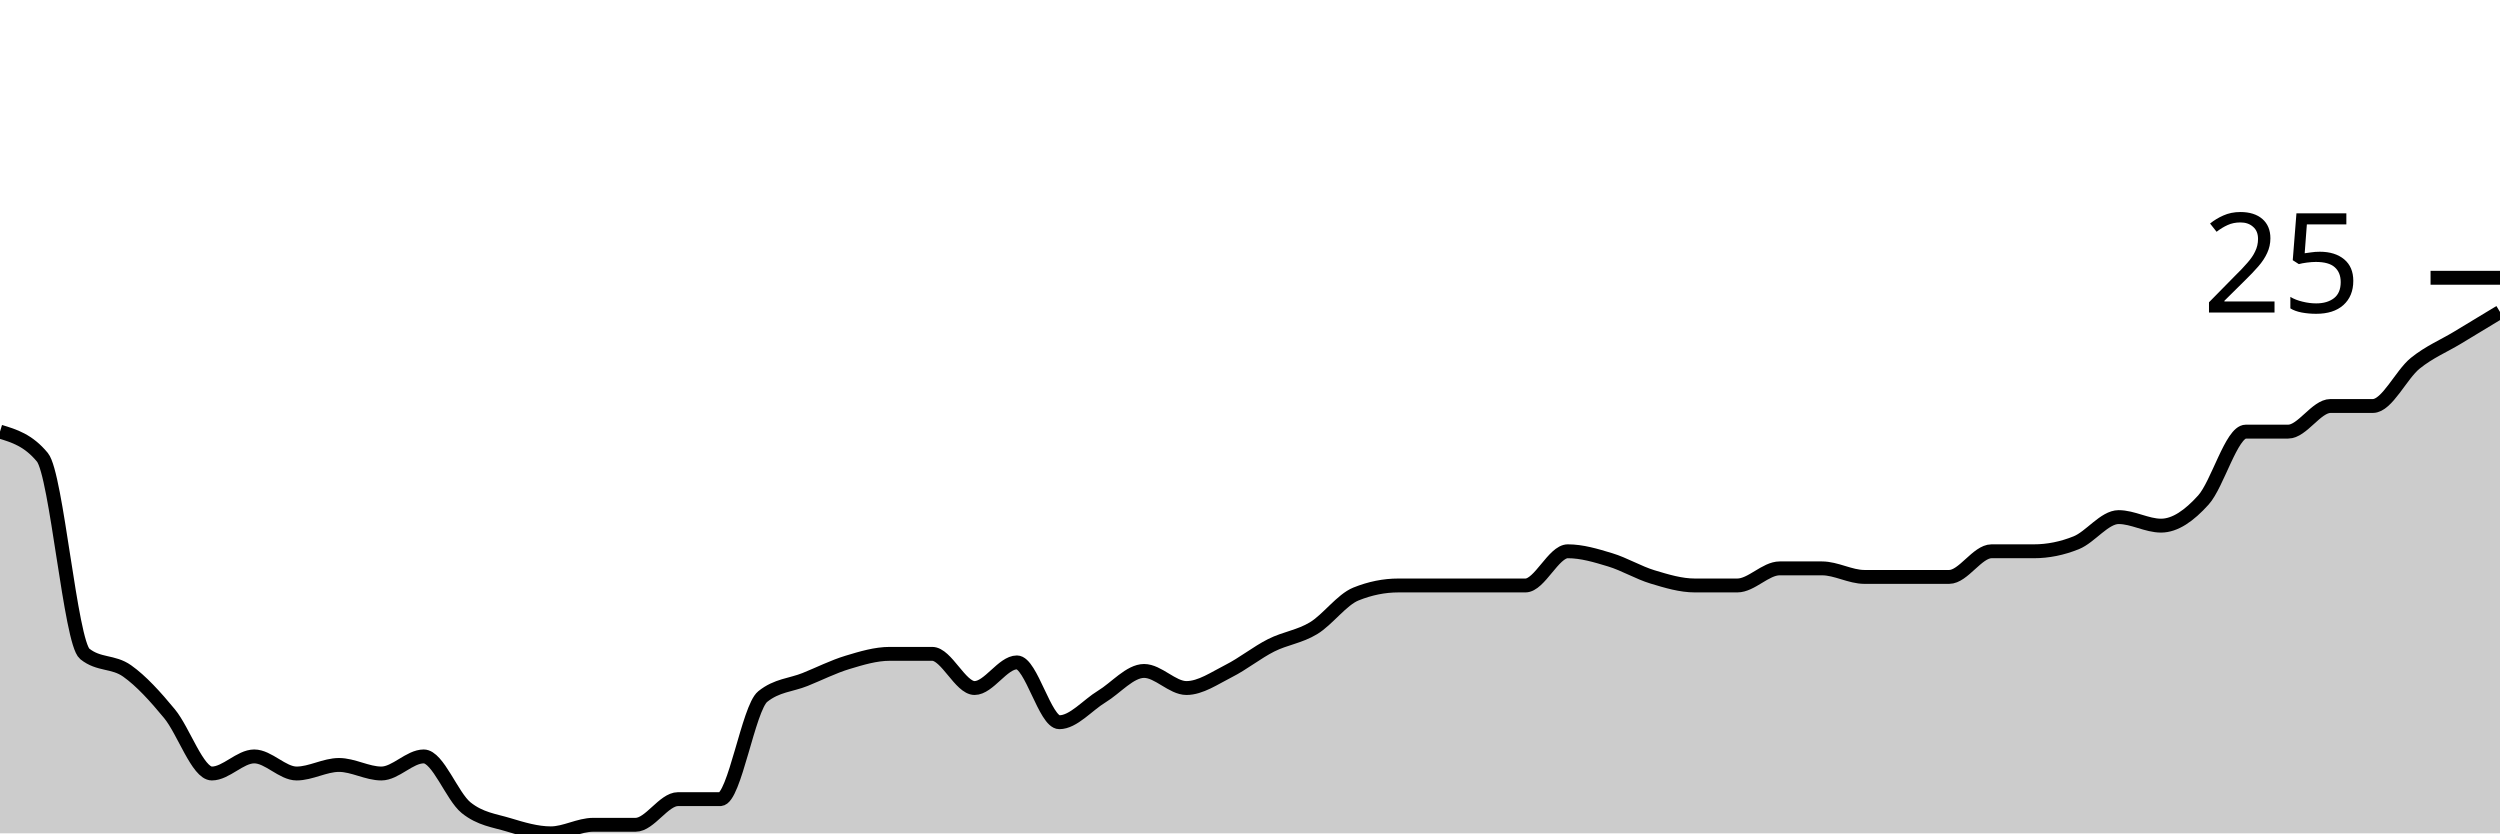
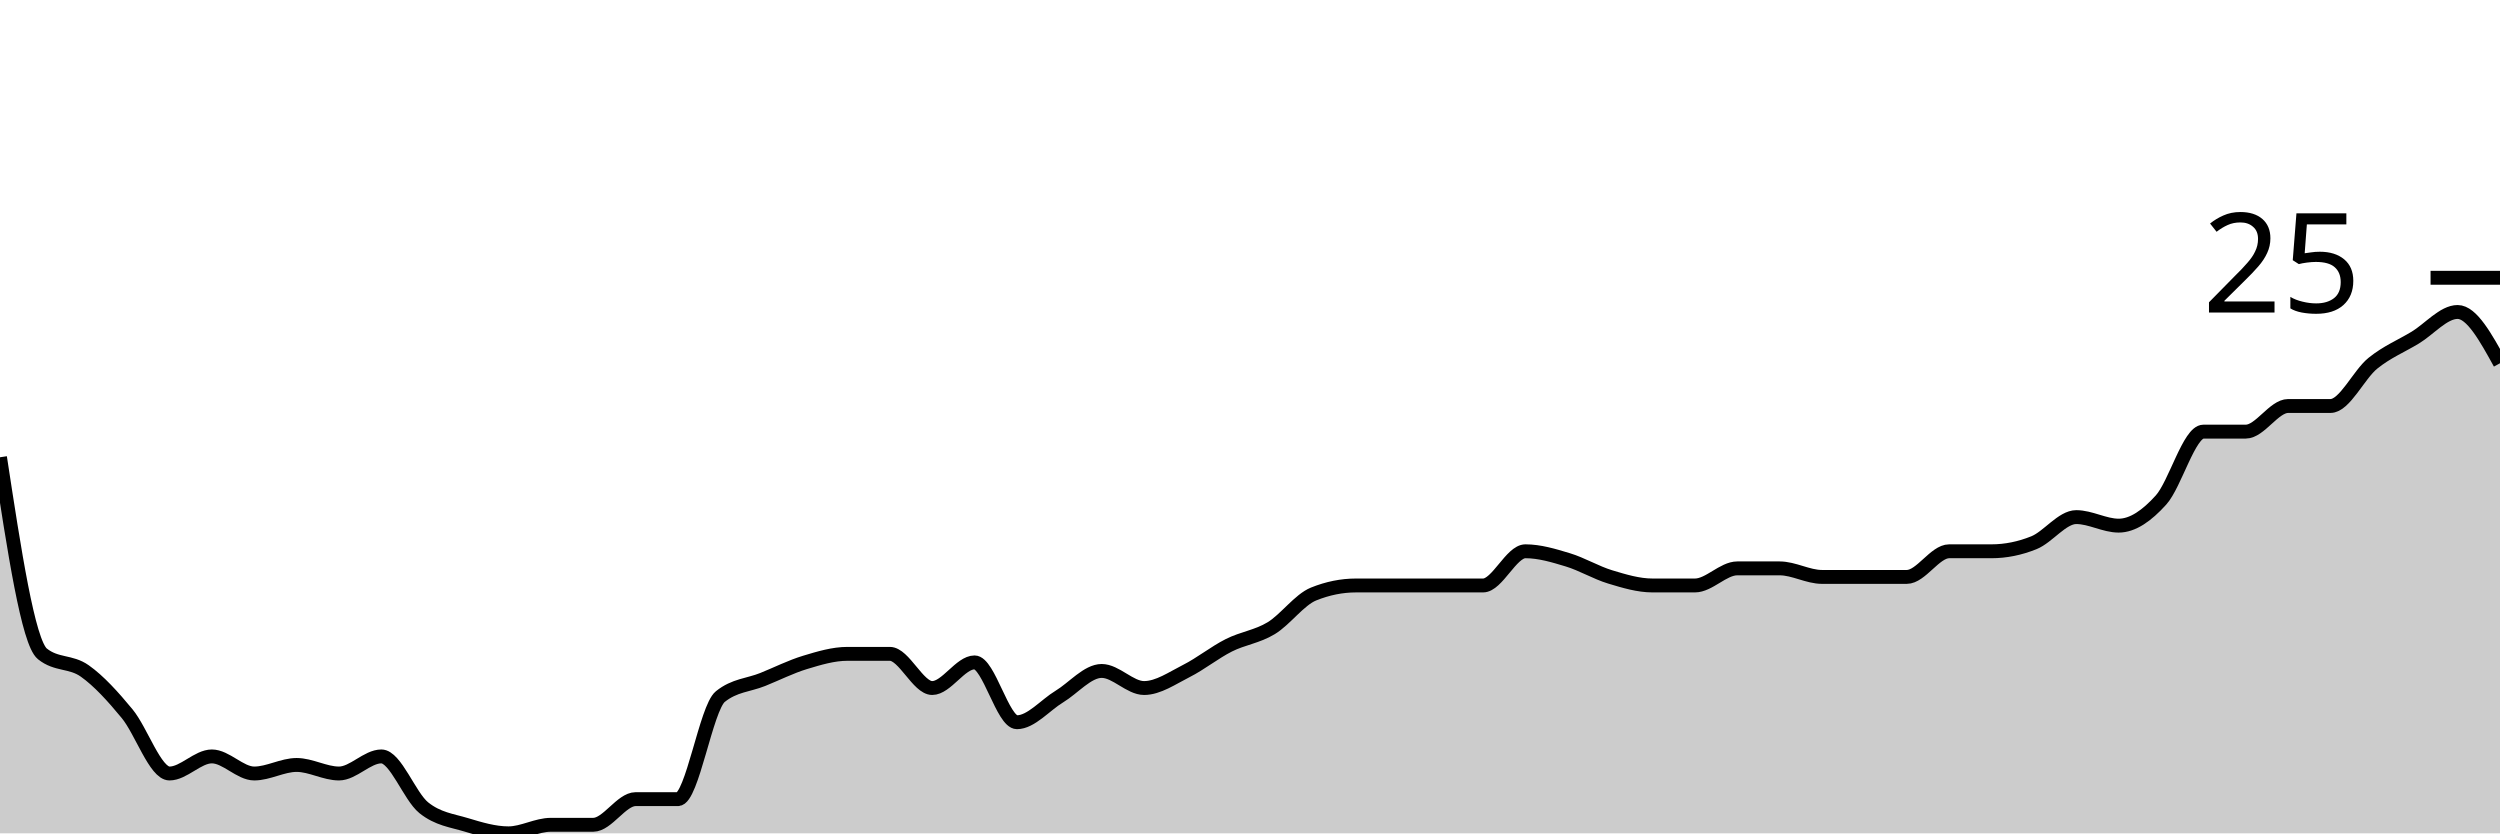
<svg xmlns="http://www.w3.org/2000/svg" viewBox="0 0 180 60">
  <g transform="translate(0,20)">
-     <path class="area" fill="rgba(0, 0, 0, 0.2)" d="M0,11.077C1.017,11.385,2.034,11.692,3.051,12.923C4.068,14.154,5.085,26.256,6.102,27.077C7.119,27.897,8.136,27.59,9.153,28.308C10.169,29.026,11.186,30.154,12.203,31.385C13.22,32.615,14.237,35.692,15.254,35.692C16.271,35.692,17.288,34.462,18.305,34.462C19.322,34.462,20.339,35.692,21.356,35.692C22.373,35.692,23.39,35.077,24.407,35.077C25.424,35.077,26.441,35.692,27.458,35.692C28.475,35.692,29.492,34.462,30.508,34.462C31.525,34.462,32.542,37.333,33.559,38.154C34.576,38.974,35.593,39.077,36.61,39.385C37.627,39.692,38.644,40,39.661,40C40.678,40,41.695,39.385,42.712,39.385C43.729,39.385,44.746,39.385,45.763,39.385C46.78,39.385,47.797,37.538,48.814,37.538C49.831,37.538,50.847,37.538,51.864,37.538C52.881,37.538,53.898,30.974,54.915,30.154C55.932,29.333,56.949,29.333,57.966,28.923C58.983,28.513,60,28,61.017,27.692C62.034,27.385,63.051,27.077,64.068,27.077C65.085,27.077,66.102,27.077,67.119,27.077C68.136,27.077,69.153,29.538,70.169,29.538C71.186,29.538,72.203,27.692,73.22,27.692C74.237,27.692,75.254,32,76.271,32C77.288,32,78.305,30.769,79.322,30.154C80.339,29.538,81.356,28.308,82.373,28.308C83.39,28.308,84.407,29.538,85.424,29.538C86.441,29.538,87.458,28.821,88.475,28.308C89.492,27.795,90.508,26.974,91.525,26.462C92.542,25.949,93.559,25.846,94.576,25.231C95.593,24.615,96.61,23.179,97.627,22.769C98.644,22.359,99.661,22.154,100.678,22.154C101.695,22.154,102.712,22.154,103.729,22.154C104.746,22.154,105.763,22.154,106.78,22.154C107.797,22.154,108.814,22.154,109.831,22.154C110.847,22.154,111.864,19.692,112.881,19.692C113.898,19.692,114.915,20,115.932,20.308C116.949,20.615,117.966,21.231,118.983,21.538C120,21.846,121.017,22.154,122.034,22.154C123.051,22.154,124.068,22.154,125.085,22.154C126.102,22.154,127.119,20.923,128.136,20.923C129.153,20.923,130.169,20.923,131.186,20.923C132.203,20.923,133.22,21.538,134.237,21.538C135.254,21.538,136.271,21.538,137.288,21.538C138.305,21.538,139.322,21.538,140.339,21.538C141.356,21.538,142.373,19.692,143.39,19.692C144.407,19.692,145.424,19.692,146.441,19.692C147.458,19.692,148.475,19.487,149.492,19.077C150.508,18.667,151.525,17.231,152.542,17.231C153.559,17.231,154.576,17.846,155.593,17.846C156.61,17.846,157.627,17.128,158.644,16C159.661,14.872,160.678,11.077,161.695,11.077C162.712,11.077,163.729,11.077,164.746,11.077C165.763,11.077,166.78,9.231,167.797,9.231C168.814,9.231,169.831,9.231,170.847,9.231C171.864,9.231,172.881,6.974,173.898,6.154C174.915,5.333,175.932,4.923,176.949,4.308C177.966,3.692,178.983,3.077,180,2.462L180,40C178.983,40,177.966,40,176.949,40C175.932,40,174.915,40,173.898,40C172.881,40,171.864,40,170.847,40C169.831,40,168.814,40,167.797,40C166.78,40,165.763,40,164.746,40C163.729,40,162.712,40,161.695,40C160.678,40,159.661,40,158.644,40C157.627,40,156.61,40,155.593,40C154.576,40,153.559,40,152.542,40C151.525,40,150.508,40,149.492,40C148.475,40,147.458,40,146.441,40C145.424,40,144.407,40,143.39,40C142.373,40,141.356,40,140.339,40C139.322,40,138.305,40,137.288,40C136.271,40,135.254,40,134.237,40C133.22,40,132.203,40,131.186,40C130.169,40,129.153,40,128.136,40C127.119,40,126.102,40,125.085,40C124.068,40,123.051,40,122.034,40C121.017,40,120,40,118.983,40C117.966,40,116.949,40,115.932,40C114.915,40,113.898,40,112.881,40C111.864,40,110.847,40,109.831,40C108.814,40,107.797,40,106.78,40C105.763,40,104.746,40,103.729,40C102.712,40,101.695,40,100.678,40C99.661,40,98.644,40,97.627,40C96.61,40,95.593,40,94.576,40C93.559,40,92.542,40,91.525,40C90.508,40,89.492,40,88.475,40C87.458,40,86.441,40,85.424,40C84.407,40,83.39,40,82.373,40C81.356,40,80.339,40,79.322,40C78.305,40,77.288,40,76.271,40C75.254,40,74.237,40,73.22,40C72.203,40,71.186,40,70.169,40C69.153,40,68.136,40,67.119,40C66.102,40,65.085,40,64.068,40C63.051,40,62.034,40,61.017,40C60,40,58.983,40,57.966,40C56.949,40,55.932,40,54.915,40C53.898,40,52.881,40,51.864,40C50.847,40,49.831,40,48.814,40C47.797,40,46.78,40,45.763,40C44.746,40,43.729,40,42.712,40C41.695,40,40.678,40,39.661,40C38.644,40,37.627,40,36.61,40C35.593,40,34.576,40,33.559,40C32.542,40,31.525,40,30.508,40C29.492,40,28.475,40,27.458,40C26.441,40,25.424,40,24.407,40C23.39,40,22.373,40,21.356,40C20.339,40,19.322,40,18.305,40C17.288,40,16.271,40,15.254,40C14.237,40,13.22,40,12.203,40C11.186,40,10.169,40,9.153,40C8.136,40,7.119,40,6.102,40C5.085,40,4.068,40,3.051,40C2.034,40,1.017,40,0,40Z" />
-     <path class="line" stroke="black" fill="none" d="M0,11.077C1.017,11.385,2.034,11.692,3.051,12.923C4.068,14.154,5.085,26.256,6.102,27.077C7.119,27.897,8.136,27.59,9.153,28.308C10.169,29.026,11.186,30.154,12.203,31.385C13.22,32.615,14.237,35.692,15.254,35.692C16.271,35.692,17.288,34.462,18.305,34.462C19.322,34.462,20.339,35.692,21.356,35.692C22.373,35.692,23.39,35.077,24.407,35.077C25.424,35.077,26.441,35.692,27.458,35.692C28.475,35.692,29.492,34.462,30.508,34.462C31.525,34.462,32.542,37.333,33.559,38.154C34.576,38.974,35.593,39.077,36.61,39.385C37.627,39.692,38.644,40,39.661,40C40.678,40,41.695,39.385,42.712,39.385C43.729,39.385,44.746,39.385,45.763,39.385C46.78,39.385,47.797,37.538,48.814,37.538C49.831,37.538,50.847,37.538,51.864,37.538C52.881,37.538,53.898,30.974,54.915,30.154C55.932,29.333,56.949,29.333,57.966,28.923C58.983,28.513,60,28,61.017,27.692C62.034,27.385,63.051,27.077,64.068,27.077C65.085,27.077,66.102,27.077,67.119,27.077C68.136,27.077,69.153,29.538,70.169,29.538C71.186,29.538,72.203,27.692,73.22,27.692C74.237,27.692,75.254,32,76.271,32C77.288,32,78.305,30.769,79.322,30.154C80.339,29.538,81.356,28.308,82.373,28.308C83.39,28.308,84.407,29.538,85.424,29.538C86.441,29.538,87.458,28.821,88.475,28.308C89.492,27.795,90.508,26.974,91.525,26.462C92.542,25.949,93.559,25.846,94.576,25.231C95.593,24.615,96.61,23.179,97.627,22.769C98.644,22.359,99.661,22.154,100.678,22.154C101.695,22.154,102.712,22.154,103.729,22.154C104.746,22.154,105.763,22.154,106.78,22.154C107.797,22.154,108.814,22.154,109.831,22.154C110.847,22.154,111.864,19.692,112.881,19.692C113.898,19.692,114.915,20,115.932,20.308C116.949,20.615,117.966,21.231,118.983,21.538C120,21.846,121.017,22.154,122.034,22.154C123.051,22.154,124.068,22.154,125.085,22.154C126.102,22.154,127.119,20.923,128.136,20.923C129.153,20.923,130.169,20.923,131.186,20.923C132.203,20.923,133.22,21.538,134.237,21.538C135.254,21.538,136.271,21.538,137.288,21.538C138.305,21.538,139.322,21.538,140.339,21.538C141.356,21.538,142.373,19.692,143.39,19.692C144.407,19.692,145.424,19.692,146.441,19.692C147.458,19.692,148.475,19.487,149.492,19.077C150.508,18.667,151.525,17.231,152.542,17.231C153.559,17.231,154.576,17.846,155.593,17.846C156.61,17.846,157.627,17.128,158.644,16C159.661,14.872,160.678,11.077,161.695,11.077C162.712,11.077,163.729,11.077,164.746,11.077C165.763,11.077,166.78,9.231,167.797,9.231C168.814,9.231,169.831,9.231,170.847,9.231C171.864,9.231,172.881,6.974,173.898,6.154C174.915,5.333,175.932,4.923,176.949,4.308C177.966,3.692,178.983,3.077,180,2.462" />
+     <path class="area" fill="rgba(0, 0, 0, 0.2)" d="M0,12.923C1.017,19.59,2.034,26.256,3.051,27.077C4.068,27.897,5.085,27.59,6.102,28.308C7.119,29.026,8.136,30.154,9.153,31.385C10.169,32.615,11.186,35.692,12.203,35.692C13.22,35.692,14.237,34.462,15.254,34.462C16.271,34.462,17.288,35.692,18.305,35.692C19.322,35.692,20.339,35.077,21.356,35.077C22.373,35.077,23.39,35.692,24.407,35.692C25.424,35.692,26.441,34.462,27.458,34.462C28.475,34.462,29.492,37.333,30.508,38.154C31.525,38.974,32.542,39.077,33.559,39.385C34.576,39.692,35.593,40,36.61,40C37.627,40,38.644,39.385,39.661,39.385C40.678,39.385,41.695,39.385,42.712,39.385C43.729,39.385,44.746,37.538,45.763,37.538C46.78,37.538,47.797,37.538,48.814,37.538C49.831,37.538,50.847,30.974,51.864,30.154C52.881,29.333,53.898,29.333,54.915,28.923C55.932,28.513,56.949,28,57.966,27.692C58.983,27.385,60,27.077,61.017,27.077C62.034,27.077,63.051,27.077,64.068,27.077C65.085,27.077,66.102,29.538,67.119,29.538C68.136,29.538,69.153,27.692,70.169,27.692C71.186,27.692,72.203,32,73.22,32C74.237,32,75.254,30.769,76.271,30.154C77.288,29.538,78.305,28.308,79.322,28.308C80.339,28.308,81.356,29.538,82.373,29.538C83.39,29.538,84.407,28.821,85.424,28.308C86.441,27.795,87.458,26.974,88.475,26.462C89.492,25.949,90.508,25.846,91.525,25.231C92.542,24.615,93.559,23.179,94.576,22.769C95.593,22.359,96.61,22.154,97.627,22.154C98.644,22.154,99.661,22.154,100.678,22.154C101.695,22.154,102.712,22.154,103.729,22.154C104.746,22.154,105.763,22.154,106.78,22.154C107.797,22.154,108.814,19.692,109.831,19.692C110.847,19.692,111.864,20,112.881,20.308C113.898,20.615,114.915,21.231,115.932,21.538C116.949,21.846,117.966,22.154,118.983,22.154C120,22.154,121.017,22.154,122.034,22.154C123.051,22.154,124.068,20.923,125.085,20.923C126.102,20.923,127.119,20.923,128.136,20.923C129.153,20.923,130.169,21.538,131.186,21.538C132.203,21.538,133.22,21.538,134.237,21.538C135.254,21.538,136.271,21.538,137.288,21.538C138.305,21.538,139.322,19.692,140.339,19.692C141.356,19.692,142.373,19.692,143.39,19.692C144.407,19.692,145.424,19.487,146.441,19.077C147.458,18.667,148.475,17.231,149.492,17.231C150.508,17.231,151.525,17.846,152.542,17.846C153.559,17.846,154.576,17.128,155.593,16C156.61,14.872,157.627,11.077,158.644,11.077C159.661,11.077,160.678,11.077,161.695,11.077C162.712,11.077,163.729,9.231,164.746,9.231C165.763,9.231,166.78,9.231,167.797,9.231C168.814,9.231,169.831,6.974,170.847,6.154C171.864,5.333,172.881,4.923,173.898,4.308C174.915,3.692,175.932,2.462,176.949,2.462C177.966,2.462,178.983,4.308,180,6.154L180,40C178.983,40,177.966,40,176.949,40C175.932,40,174.915,40,173.898,40C172.881,40,171.864,40,170.847,40C169.831,40,168.814,40,167.797,40C166.78,40,165.763,40,164.746,40C163.729,40,162.712,40,161.695,40C160.678,40,159.661,40,158.644,40C157.627,40,156.61,40,155.593,40C154.576,40,153.559,40,152.542,40C151.525,40,150.508,40,149.492,40C148.475,40,147.458,40,146.441,40C145.424,40,144.407,40,143.39,40C142.373,40,141.356,40,140.339,40C139.322,40,138.305,40,137.288,40C136.271,40,135.254,40,134.237,40C133.22,40,132.203,40,131.186,40C130.169,40,129.153,40,128.136,40C127.119,40,126.102,40,125.085,40C124.068,40,123.051,40,122.034,40C121.017,40,120,40,118.983,40C117.966,40,116.949,40,115.932,40C114.915,40,113.898,40,112.881,40C111.864,40,110.847,40,109.831,40C108.814,40,107.797,40,106.78,40C105.763,40,104.746,40,103.729,40C102.712,40,101.695,40,100.678,40C99.661,40,98.644,40,97.627,40C96.61,40,95.593,40,94.576,40C93.559,40,92.542,40,91.525,40C90.508,40,89.492,40,88.475,40C87.458,40,86.441,40,85.424,40C84.407,40,83.39,40,82.373,40C81.356,40,80.339,40,79.322,40C78.305,40,77.288,40,76.271,40C75.254,40,74.237,40,73.22,40C72.203,40,71.186,40,70.169,40C69.153,40,68.136,40,67.119,40C66.102,40,65.085,40,64.068,40C63.051,40,62.034,40,61.017,40C60,40,58.983,40,57.966,40C56.949,40,55.932,40,54.915,40C53.898,40,52.881,40,51.864,40C50.847,40,49.831,40,48.814,40C47.797,40,46.78,40,45.763,40C44.746,40,43.729,40,42.712,40C41.695,40,40.678,40,39.661,40C38.644,40,37.627,40,36.61,40C35.593,40,34.576,40,33.559,40C32.542,40,31.525,40,30.508,40C29.492,40,28.475,40,27.458,40C26.441,40,25.424,40,24.407,40C23.39,40,22.373,40,21.356,40C20.339,40,19.322,40,18.305,40C17.288,40,16.271,40,15.254,40C14.237,40,13.22,40,12.203,40C11.186,40,10.169,40,9.153,40C8.136,40,7.119,40,6.102,40C5.085,40,4.068,40,3.051,40C2.034,40,1.017,40,0,40Z" />
+     <path class="line" stroke="black" fill="none" d="M0,12.923C1.017,19.59,2.034,26.256,3.051,27.077C4.068,27.897,5.085,27.59,6.102,28.308C7.119,29.026,8.136,30.154,9.153,31.385C10.169,32.615,11.186,35.692,12.203,35.692C13.22,35.692,14.237,34.462,15.254,34.462C16.271,34.462,17.288,35.692,18.305,35.692C19.322,35.692,20.339,35.077,21.356,35.077C22.373,35.077,23.39,35.692,24.407,35.692C25.424,35.692,26.441,34.462,27.458,34.462C28.475,34.462,29.492,37.333,30.508,38.154C31.525,38.974,32.542,39.077,33.559,39.385C34.576,39.692,35.593,40,36.61,40C37.627,40,38.644,39.385,39.661,39.385C40.678,39.385,41.695,39.385,42.712,39.385C43.729,39.385,44.746,37.538,45.763,37.538C46.78,37.538,47.797,37.538,48.814,37.538C49.831,37.538,50.847,30.974,51.864,30.154C52.881,29.333,53.898,29.333,54.915,28.923C55.932,28.513,56.949,28,57.966,27.692C58.983,27.385,60,27.077,61.017,27.077C62.034,27.077,63.051,27.077,64.068,27.077C65.085,27.077,66.102,29.538,67.119,29.538C68.136,29.538,69.153,27.692,70.169,27.692C71.186,27.692,72.203,32,73.22,32C74.237,32,75.254,30.769,76.271,30.154C77.288,29.538,78.305,28.308,79.322,28.308C80.339,28.308,81.356,29.538,82.373,29.538C83.39,29.538,84.407,28.821,85.424,28.308C86.441,27.795,87.458,26.974,88.475,26.462C89.492,25.949,90.508,25.846,91.525,25.231C92.542,24.615,93.559,23.179,94.576,22.769C95.593,22.359,96.61,22.154,97.627,22.154C98.644,22.154,99.661,22.154,100.678,22.154C101.695,22.154,102.712,22.154,103.729,22.154C104.746,22.154,105.763,22.154,106.78,22.154C107.797,22.154,108.814,19.692,109.831,19.692C110.847,19.692,111.864,20,112.881,20.308C113.898,20.615,114.915,21.231,115.932,21.538C116.949,21.846,117.966,22.154,118.983,22.154C120,22.154,121.017,22.154,122.034,22.154C123.051,22.154,124.068,20.923,125.085,20.923C126.102,20.923,127.119,20.923,128.136,20.923C129.153,20.923,130.169,21.538,131.186,21.538C132.203,21.538,133.22,21.538,134.237,21.538C135.254,21.538,136.271,21.538,137.288,21.538C138.305,21.538,139.322,19.692,140.339,19.692C141.356,19.692,142.373,19.692,143.39,19.692C144.407,19.692,145.424,19.487,146.441,19.077C147.458,18.667,148.475,17.231,149.492,17.231C150.508,17.231,151.525,17.846,152.542,17.846C153.559,17.846,154.576,17.128,155.593,16C156.61,14.872,157.627,11.077,158.644,11.077C159.661,11.077,160.678,11.077,161.695,11.077C162.712,11.077,163.729,9.231,164.746,9.231C165.763,9.231,166.78,9.231,167.797,9.231C168.814,9.231,169.831,6.974,170.847,6.154C171.864,5.333,172.881,4.923,173.898,4.308C174.915,3.692,175.932,2.462,176.949,2.462C177.966,2.462,178.983,4.308,180,6.154" />
    <path class="axis-ceiling" stroke-width="1" stroke="black" fill="none" d="M175,0L180,0" />
    <text class="axis-ceiling-label" font-family="sans-serif" text-anchor="end" font-size="10px" x="170" y="2.5">25</text>
  </g>
</svg>
